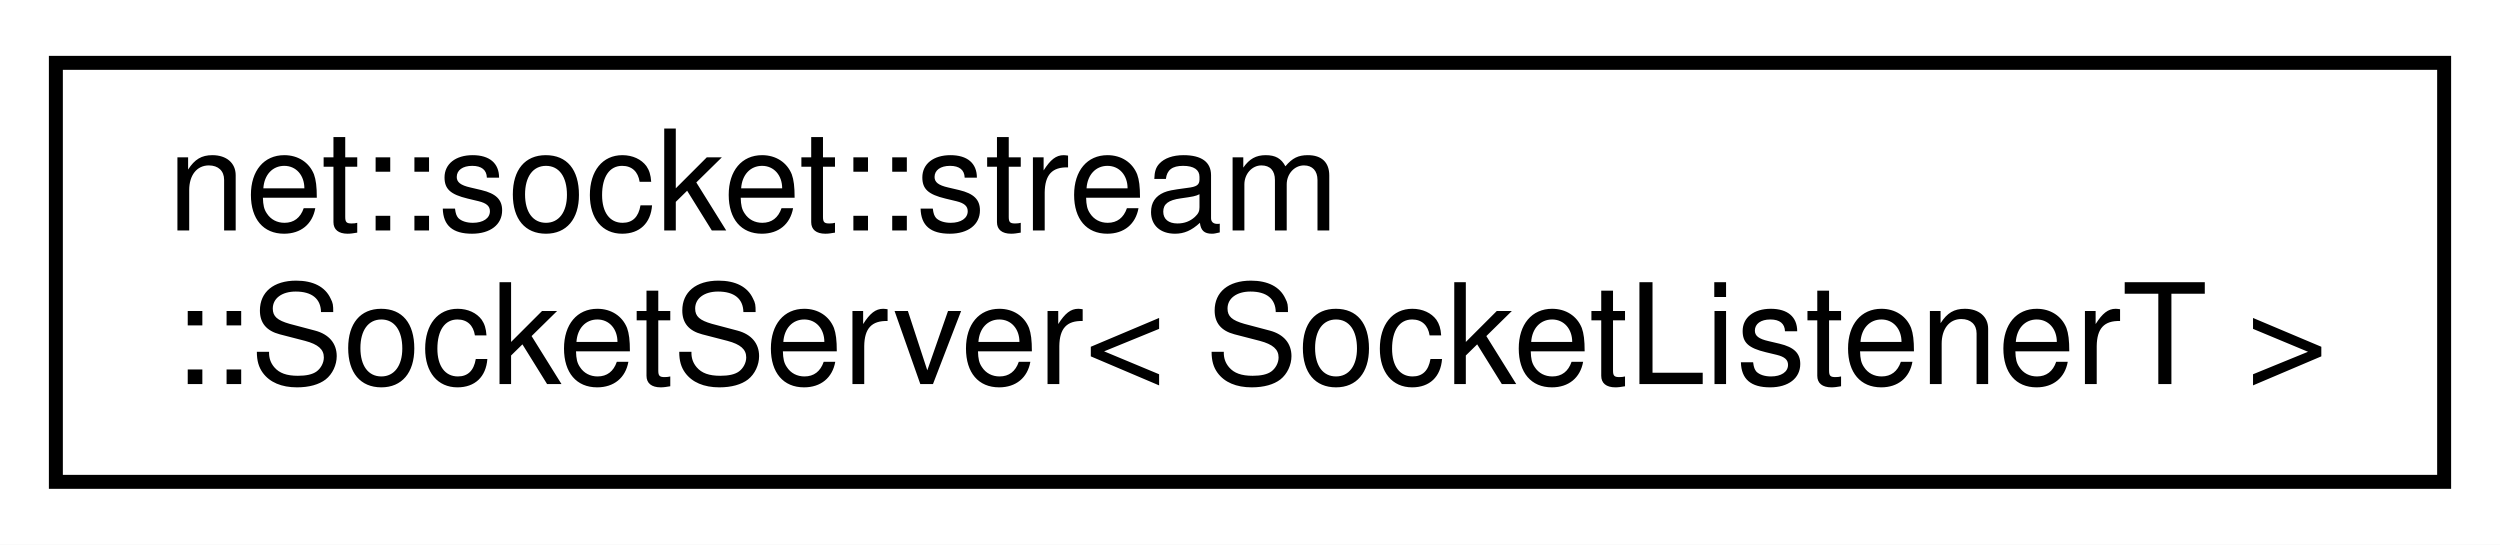
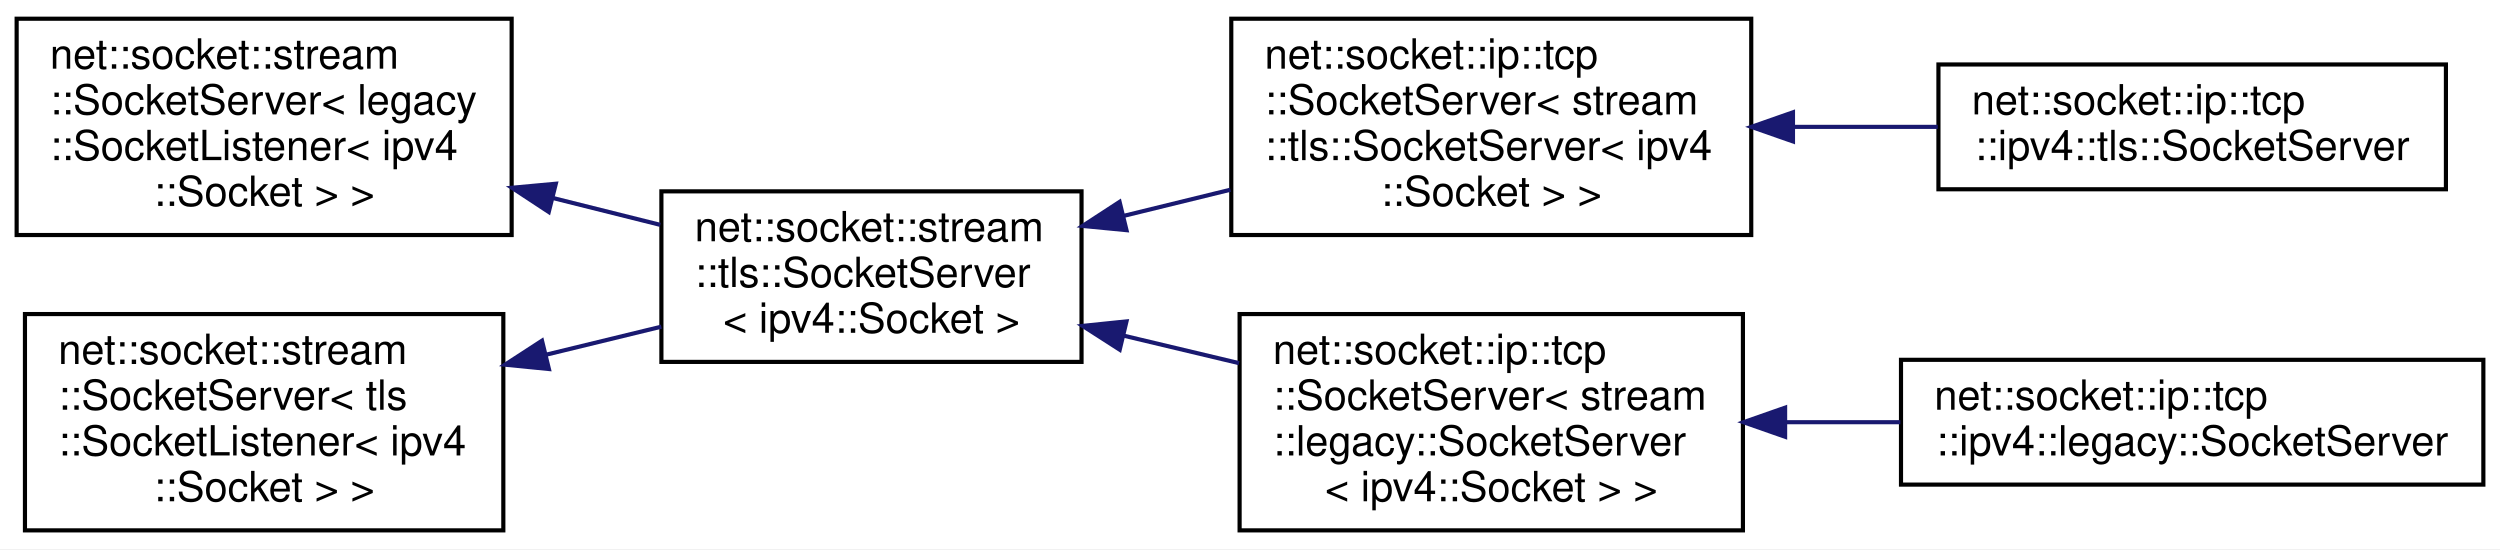
- <svg xmlns="http://www.w3.org/2000/svg" xmlns:xlink="http://www.w3.org/1999/xlink" width="179pt" height="39pt" viewBox="0.00 0.00 179.00 39.00">
-   <g id="graph0" class="graph" transform="scale(1 1) rotate(0) translate(4 35)">
-     <polygon fill="white" stroke="transparent" points="-4,4 -4,-35 175,-35 175,4 -4,4" />
+ <svg xmlns="http://www.w3.org/2000/svg" xmlns:xlink="http://www.w3.org/1999/xlink" width="601pt" height="132pt" viewBox="0.00 0.00 601.00 132.00">
+   <g id="graph0" class="graph" transform="scale(1 1) rotate(0) translate(4 128)">
+     <polygon fill="white" stroke="transparent" points="-4,4 -4,-128 597,-128 597,4 -4,4" />
    <g id="node1" class="node">
      <g id="a_node1">
        <a xlink:href="classnet_1_1socket_1_1stream_1_1_socket_server.html" target="_top" xlink:title=" ">
-           <polygon fill="white" stroke="black" points="0,-0.5 0,-30.5 171,-30.5 171,-0.5 0,-0.5" />
-           <text text-anchor="start" x="8" y="-18.5" font-family="Helvetica,sans-Serif" font-size="10.00">net::socket::stream</text>
-           <text text-anchor="middle" x="85.5" y="-7.5" font-family="Helvetica,sans-Serif" font-size="10.00">::SocketServer&lt; SocketListenerT &gt;</text>
+           <polygon fill="white" stroke="black" points="0,-71.5 0,-123.5 119,-123.5 119,-71.5 0,-71.5" />
+           <text text-anchor="start" x="8" y="-111.5" font-family="Helvetica,sans-Serif" font-size="10.00">net::socket::stream</text>
+           <text text-anchor="start" x="8" y="-100.5" font-family="Helvetica,sans-Serif" font-size="10.00">::SocketServer&lt; legacy</text>
+           <text text-anchor="start" x="8" y="-89.5" font-family="Helvetica,sans-Serif" font-size="10.00">::SocketListener&lt; ipv4</text>
+           <text text-anchor="middle" x="59.5" y="-78.5" font-family="Helvetica,sans-Serif" font-size="10.00">::Socket &gt; &gt;</text>
        </a>
      </g>
    </g>
+     <g id="node2" class="node">
+       <g id="a_node2">
+         <a xlink:href="classnet_1_1socket_1_1stream_1_1tls_1_1_socket_server.html" target="_top" xlink:title=" ">
+           <polygon fill="white" stroke="black" points="155,-41 155,-82 256,-82 256,-41 155,-41" />
+           <text text-anchor="start" x="163" y="-70" font-family="Helvetica,sans-Serif" font-size="10.00">net::socket::stream</text>
+           <text text-anchor="start" x="163" y="-59" font-family="Helvetica,sans-Serif" font-size="10.00">::tls::SocketServer</text>
+           <text text-anchor="middle" x="205.5" y="-48" font-family="Helvetica,sans-Serif" font-size="10.00">&lt; ipv4::Socket &gt;</text>
+         </a>
+       </g>
+     </g>
+     <g id="edge1" class="edge">
+       <path fill="none" stroke="midnightblue" d="M128.86,-80.41C137.59,-78.23 146.39,-76.03 154.74,-73.94" />
+       <polygon fill="midnightblue" stroke="midnightblue" points="127.92,-77.04 119.07,-82.86 129.62,-83.83 127.92,-77.04" />
+     </g>
+     <g id="node3" class="node">
+       <g id="a_node3">
+         <a xlink:href="classnet_1_1socket_1_1ip_1_1tcp_1_1_socket_server.html" target="_top" xlink:title=" ">
+           <polygon fill="white" stroke="black" points="292,-71.5 292,-123.5 417,-123.5 417,-71.5 292,-71.5" />
+           <text text-anchor="start" x="300" y="-111.5" font-family="Helvetica,sans-Serif" font-size="10.00">net::socket::ip::tcp</text>
+           <text text-anchor="start" x="300" y="-100.5" font-family="Helvetica,sans-Serif" font-size="10.00">::SocketServer&lt; stream</text>
+           <text text-anchor="start" x="300" y="-89.5" font-family="Helvetica,sans-Serif" font-size="10.00">::tls::SocketServer&lt; ipv4</text>
+           <text text-anchor="middle" x="354.5" y="-78.5" font-family="Helvetica,sans-Serif" font-size="10.00">::Socket &gt; &gt;</text>
+         </a>
+       </g>
+     </g>
+     <g id="edge2" class="edge">
+       <path fill="none" stroke="midnightblue" d="M266.07,-76.09C274.55,-78.16 283.28,-80.3 291.79,-82.39" />
+       <polygon fill="midnightblue" stroke="midnightblue" points="266.81,-72.67 256.27,-73.69 265.15,-79.47 266.81,-72.67" />
+     </g>
+     <g id="node5" class="node">
+       <g id="a_node5">
+         <a xlink:href="classnet_1_1socket_1_1ip_1_1tcp_1_1_socket_server.html" target="_top" xlink:title=" ">
+           <polygon fill="white" stroke="black" points="294,-0.5 294,-52.5 415,-52.5 415,-0.5 294,-0.5" />
+           <text text-anchor="start" x="302" y="-40.5" font-family="Helvetica,sans-Serif" font-size="10.00">net::socket::ip::tcp</text>
+           <text text-anchor="start" x="302" y="-29.5" font-family="Helvetica,sans-Serif" font-size="10.00">::SocketServer&lt; stream</text>
+           <text text-anchor="start" x="302" y="-18.5" font-family="Helvetica,sans-Serif" font-size="10.00">::legacy::SocketServer</text>
+           <text text-anchor="middle" x="354.5" y="-7.5" font-family="Helvetica,sans-Serif" font-size="10.00">&lt; ipv4::Socket &gt; &gt;</text>
+         </a>
+       </g>
+     </g>
+     <g id="edge4" class="edge">
+       <path fill="none" stroke="midnightblue" d="M266.07,-47.32C275.23,-45.14 284.7,-42.88 293.86,-40.7" />
+       <polygon fill="midnightblue" stroke="midnightblue" points="265.18,-43.93 256.27,-49.65 266.81,-50.74 265.18,-43.93" />
+     </g>
+     <g id="node4" class="node">
+       <g id="a_node4">
+         <a xlink:href="classnet_1_1socket_1_1ip_1_1tcp_1_1ipv4_1_1tls_1_1_socket_server.html" target="_top" xlink:title=" ">
+           <polygon fill="white" stroke="black" points="462,-82.5 462,-112.5 584,-112.5 584,-82.5 462,-82.5" />
+           <text text-anchor="start" x="470" y="-100.5" font-family="Helvetica,sans-Serif" font-size="10.00">net::socket::ip::tcp</text>
+           <text text-anchor="middle" x="523" y="-89.5" font-family="Helvetica,sans-Serif" font-size="10.00">::ipv4::tls::SocketServer</text>
+         </a>
+       </g>
+     </g>
+     <g id="edge3" class="edge">
+       <path fill="none" stroke="midnightblue" d="M427.1,-97.5C438.68,-97.5 450.56,-97.5 461.84,-97.5" />
+       <polygon fill="midnightblue" stroke="midnightblue" points="427.03,-94 417.03,-97.5 427.03,-101 427.03,-94" />
+     </g>
+     <g id="node6" class="node">
+       <g id="a_node6">
+         <a xlink:href="classnet_1_1socket_1_1ip_1_1tcp_1_1ipv4_1_1legacy_1_1_socket_server.html" target="_top" xlink:title=" ">
+           <polygon fill="white" stroke="black" points="453,-11.5 453,-41.5 593,-41.5 593,-11.5 453,-11.5" />
+           <text text-anchor="start" x="461" y="-29.5" font-family="Helvetica,sans-Serif" font-size="10.00">net::socket::ip::tcp</text>
+           <text text-anchor="middle" x="523" y="-18.5" font-family="Helvetica,sans-Serif" font-size="10.00">::ipv4::legacy::SocketServer</text>
+         </a>
+       </g>
+     </g>
+     <g id="edge5" class="edge">
+       <path fill="none" stroke="midnightblue" d="M425.31,-26.5C434.42,-26.5 443.75,-26.5 452.85,-26.5" />
+       <polygon fill="midnightblue" stroke="midnightblue" points="425.14,-23 415.14,-26.5 425.14,-30 425.14,-23" />
+     </g>
+     <g id="node7" class="node">
+       <g id="a_node7">
+         <a xlink:href="classnet_1_1socket_1_1stream_1_1_socket_server.html" target="_top" xlink:title=" ">
+           <polygon fill="white" stroke="black" points="2,-0.5 2,-52.5 117,-52.5 117,-0.5 2,-0.5" />
+           <text text-anchor="start" x="10" y="-40.5" font-family="Helvetica,sans-Serif" font-size="10.00">net::socket::stream</text>
+           <text text-anchor="start" x="10" y="-29.5" font-family="Helvetica,sans-Serif" font-size="10.00">::SocketServer&lt; tls</text>
+           <text text-anchor="start" x="10" y="-18.5" font-family="Helvetica,sans-Serif" font-size="10.00">::SocketListener&lt; ipv4</text>
+           <text text-anchor="middle" x="59.5" y="-7.5" font-family="Helvetica,sans-Serif" font-size="10.00">::Socket &gt; &gt;</text>
+         </a>
+       </g>
+     </g>
+     <g id="edge6" class="edge">
+       <path fill="none" stroke="midnightblue" d="M127.41,-42.76C136.7,-45.02 146.1,-47.3 154.99,-49.47" />
+       <polygon fill="midnightblue" stroke="midnightblue" points="127.96,-39.29 117.41,-40.33 126.3,-46.1 127.96,-39.29" />
+     </g>
  </g>
</svg>
